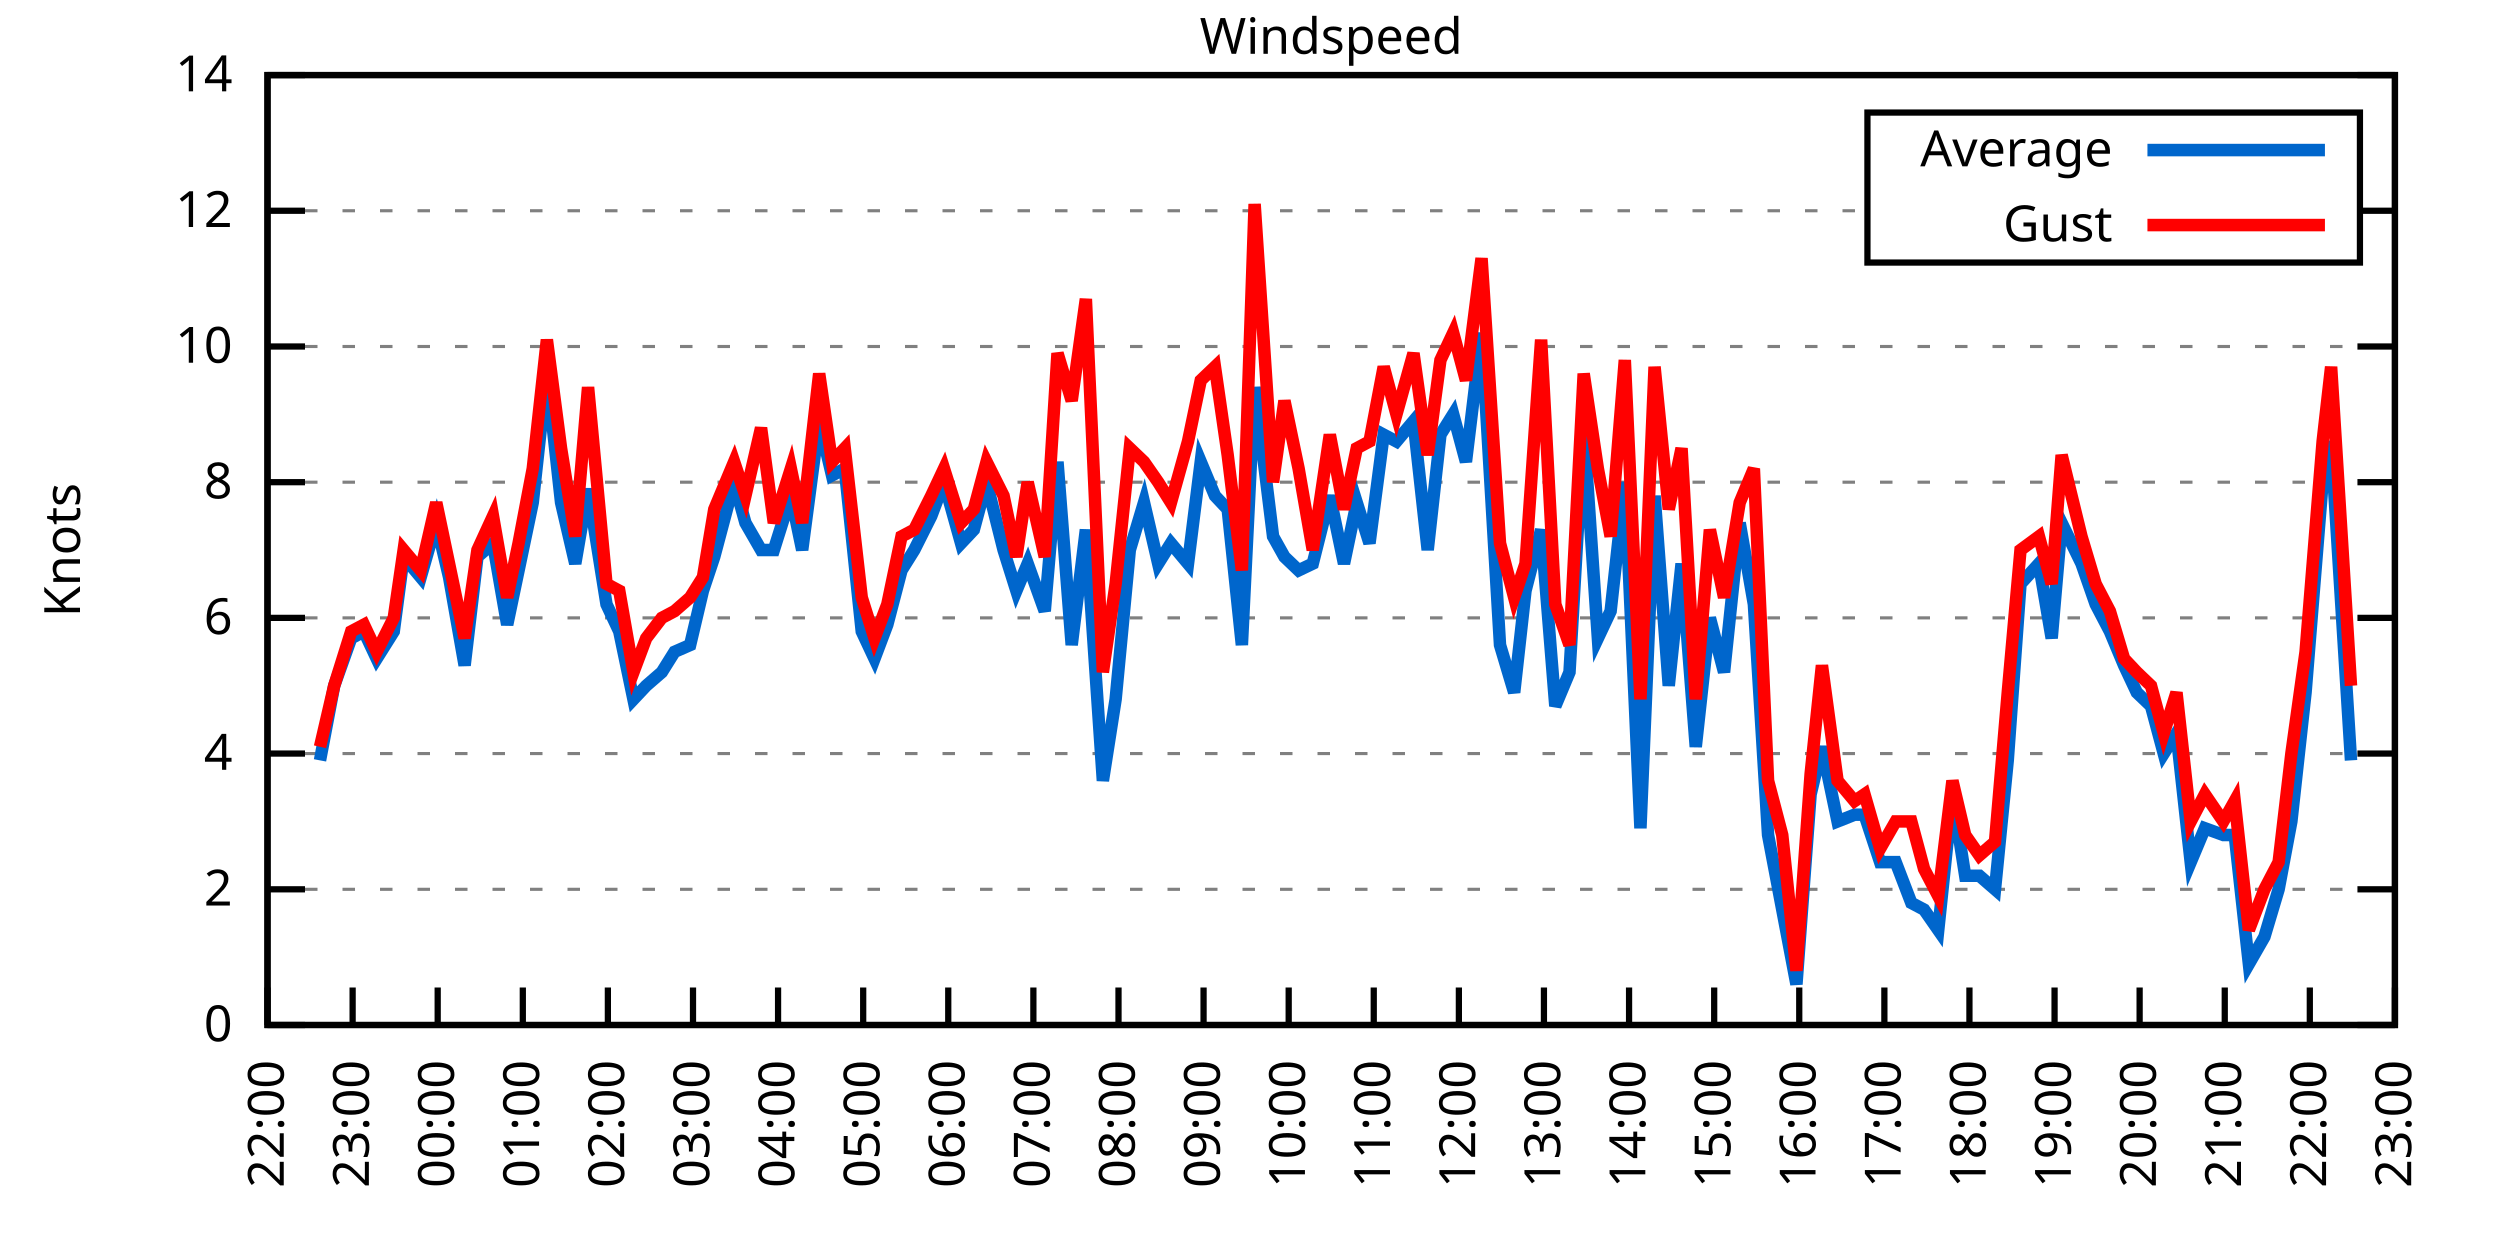
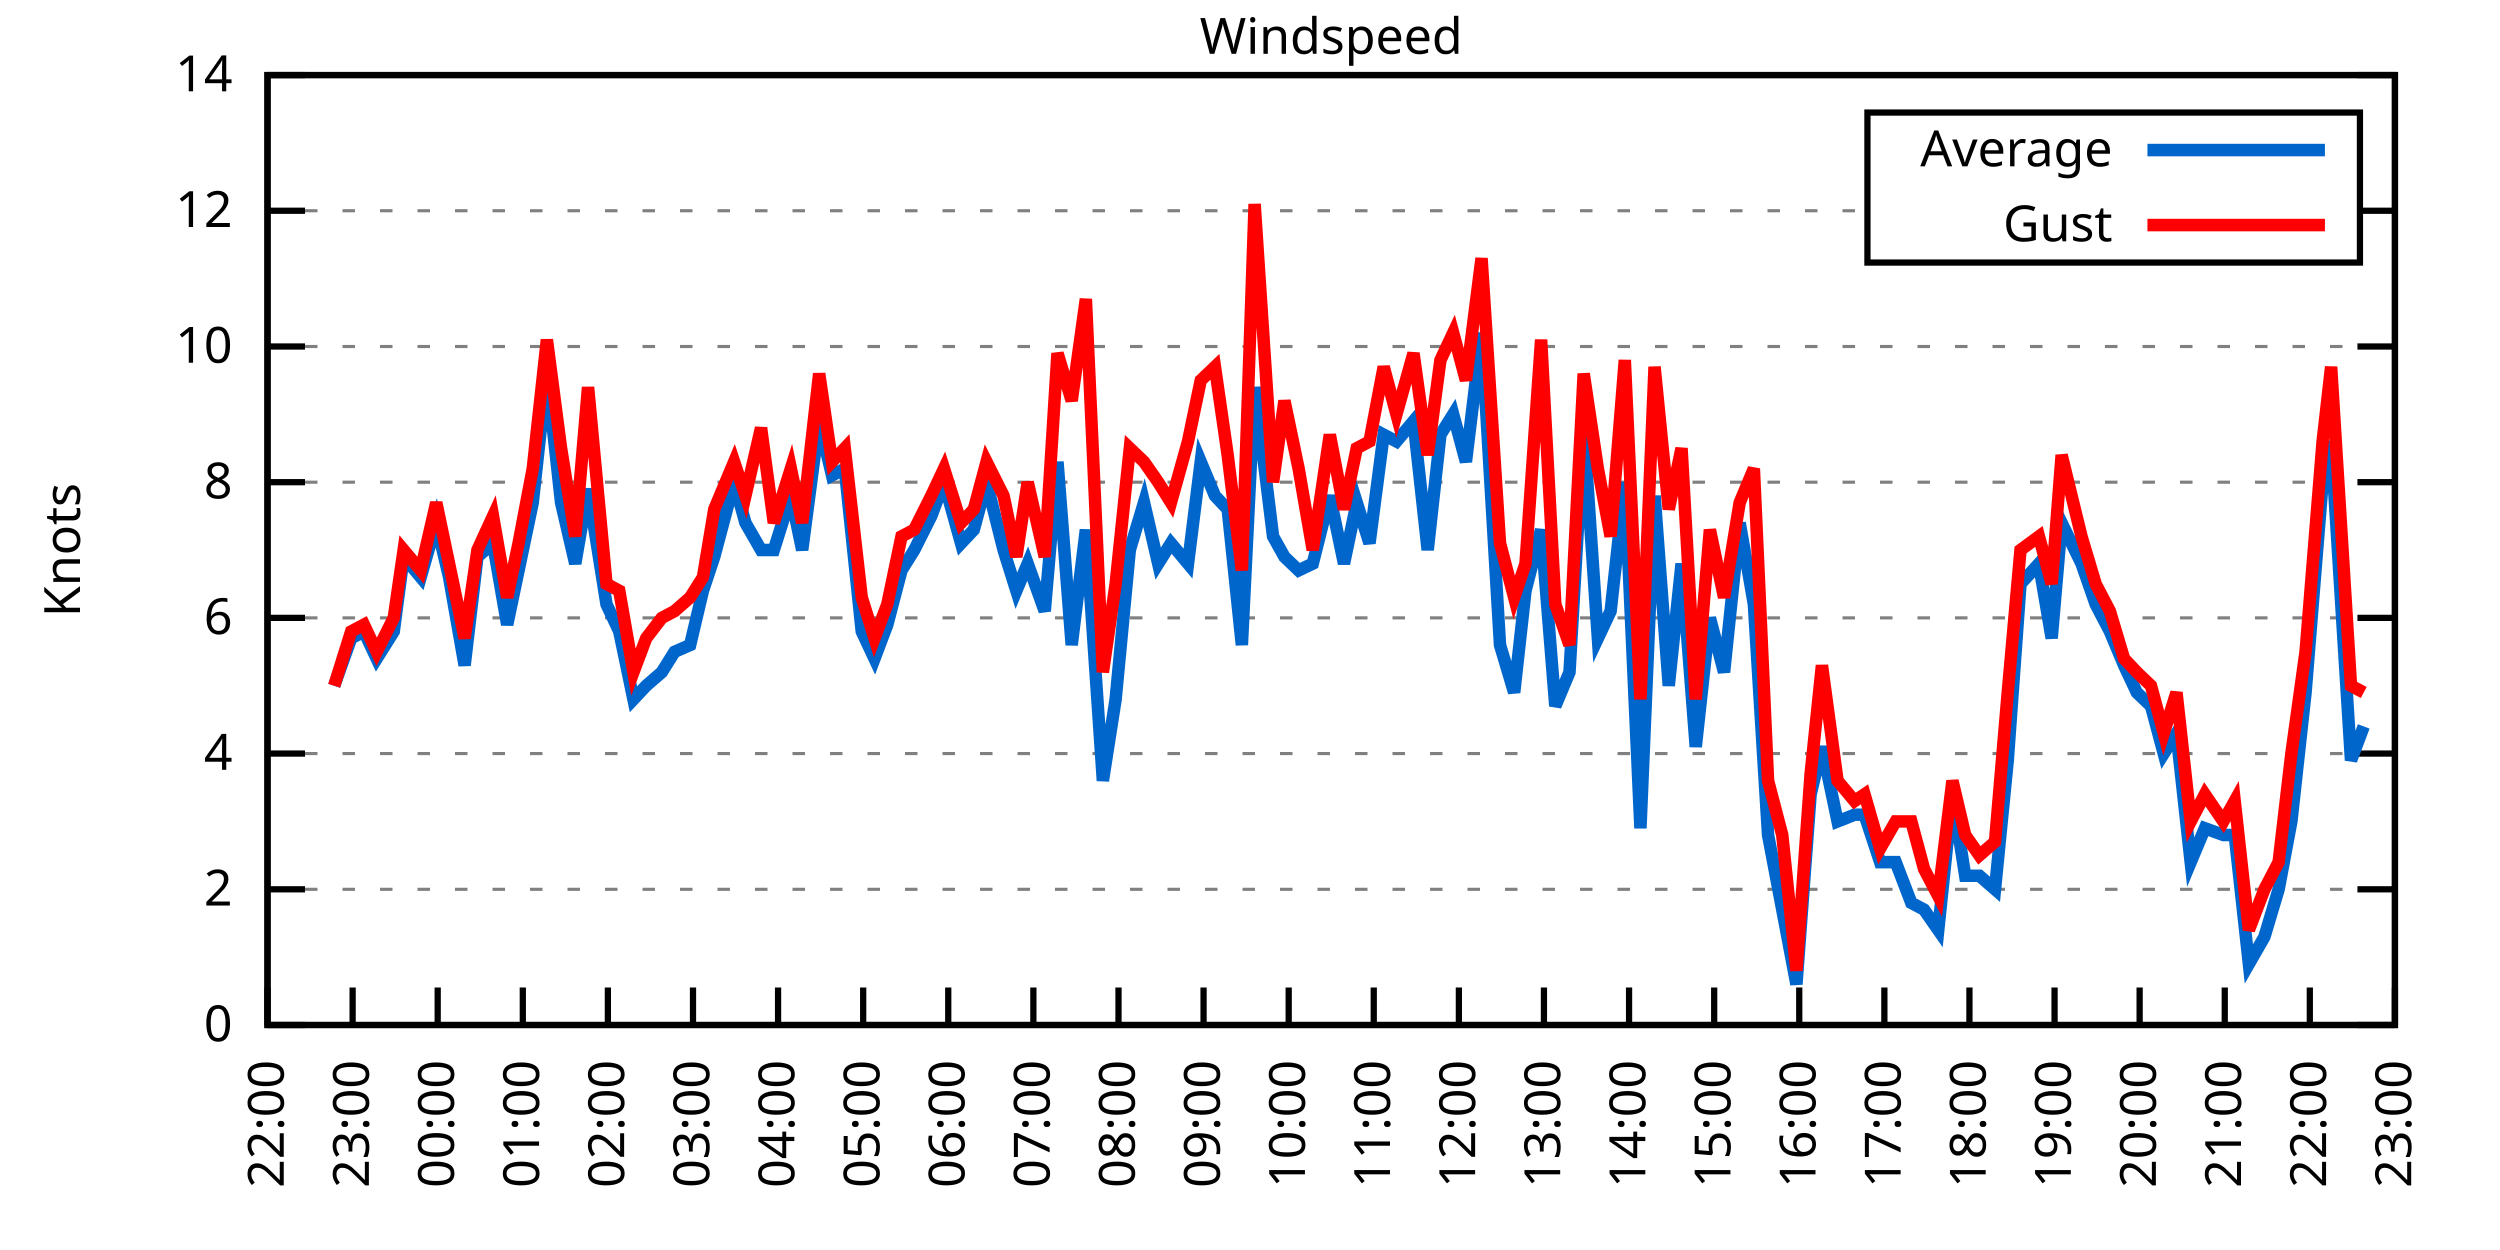
<svg xmlns="http://www.w3.org/2000/svg" xmlns:xlink="http://www.w3.org/1999/xlink" width="400" height="200" viewBox="0 0 400 200">
  <g id="gnuplot_canvas">
    <rect x="0" y="0" width="400" height="200" fill="none" />
    <defs>
      <circle id="gpDot" r="0.5" stroke-width="0.5" stroke="currentColor" />
      <path id="gpPt0" stroke-width="0.333" stroke="currentColor" d="M-1,0 h2 M0,-1 v2" />
      <path id="gpPt1" stroke-width="0.333" stroke="currentColor" d="M-1,-1 L1,1 M1,-1 L-1,1" />
      <path id="gpPt2" stroke-width="0.333" stroke="currentColor" d="M-1,0 L1,0 M0,-1 L0,1 M-1,-1 L1,1 M-1,1 L1,-1" />
      <rect id="gpPt3" stroke-width="0.333" stroke="currentColor" x="-1" y="-1" width="2" height="2" />
      <rect id="gpPt4" stroke-width="0.333" stroke="currentColor" fill="currentColor" x="-1" y="-1" width="2" height="2" />
      <circle id="gpPt5" stroke-width="0.333" stroke="currentColor" cx="0" cy="0" r="1" />
      <use xlink:href="#gpPt5" id="gpPt6" fill="currentColor" stroke="none" />
      <path id="gpPt7" stroke-width="0.333" stroke="currentColor" d="M0,-1.33 L-1.33,0.67 L1.33,0.67 z" />
      <use xlink:href="#gpPt7" id="gpPt8" fill="currentColor" stroke="none" />
      <use xlink:href="#gpPt7" id="gpPt9" stroke="currentColor" transform="rotate(180)" />
      <use xlink:href="#gpPt9" id="gpPt10" fill="currentColor" stroke="none" />
      <use xlink:href="#gpPt3" id="gpPt11" stroke="currentColor" transform="rotate(45)" />
      <use xlink:href="#gpPt11" id="gpPt12" fill="currentColor" stroke="none" />
      <path id="gpPt13" stroke-width="0.333" stroke="currentColor" d="M0,1.330 L1.265,0.411 L0.782,-1.067 L-0.782,-1.076 L-1.265,0.411 z" />
      <use xlink:href="#gpPt13" id="gpPt14" fill="currentColor" stroke="none" />
      <filter id="textbox" filterUnits="objectBoundingBox" x="0" y="0" height="1" width="1">
        <feFlood flood-color="white" flood-opacity="1" result="bgnd" />
        <feComposite in="SourceGraphic" in2="bgnd" operator="atop" />
      </filter>
      <filter id="greybox" filterUnits="objectBoundingBox" x="0" y="0" height="1" width="1">
        <feFlood flood-color="lightgrey" flood-opacity="1" result="grey" />
        <feComposite in="SourceGraphic" in2="grey" operator="atop" />
      </filter>
    </defs>
    <g fill="none" color="white" stroke="currentColor" stroke-width="1.00" stroke-linecap="butt" stroke-linejoin="miter">
</g>
    <g fill="none" color="black" stroke="currentColor" stroke-width="1.00" stroke-linecap="butt" stroke-linejoin="miter">
      <g stroke="none" shape-rendering="crispEdges">
        <polygon fill="rgb(255, 255, 255)" points="42.80,164.00 383.18,164.00 383.18,12.02 42.80,12.02 " />
      </g>
    </g>
    <g fill="none" color="black" stroke="currentColor" stroke-width="1.00" stroke-linecap="butt" stroke-linejoin="miter">
</g>
    <g fill="none" color="black" stroke="black" stroke-width="0.50" stroke-linecap="butt" stroke-linejoin="miter">
</g>
    <g fill="none" color="gray" stroke="currentColor" stroke-width="0.50" stroke-linecap="butt" stroke-linejoin="miter">
      <path stroke="gray" stroke-dasharray="2,4" class="gridline" d="M42.80,164.00 L383.19,164.00  " />
    </g>
    <g fill="none" color="gray" stroke="gray" stroke-width="1.00" stroke-linecap="butt" stroke-linejoin="miter">
</g>
    <g fill="none" color="black" stroke="currentColor" stroke-width="1.00" stroke-linecap="butt" stroke-linejoin="miter">
      <path stroke="black" d="M42.80,164.00 L48.80,164.00 M383.19,164.00 L377.19,164.00  " />
      <g transform="translate(37.20,166.60)" stroke="none" fill="black" font-family="Sans" font-size="8.00" text-anchor="end">
        <text>
          <tspan font-family="Sans"> 0</tspan>
        </text>
      </g>
    </g>
    <g fill="none" color="black" stroke="currentColor" stroke-width="1.00" stroke-linecap="butt" stroke-linejoin="miter">
</g>
    <g fill="none" color="black" stroke="black" stroke-width="0.50" stroke-linecap="butt" stroke-linejoin="miter">
</g>
    <g fill="none" color="gray" stroke="currentColor" stroke-width="0.50" stroke-linecap="butt" stroke-linejoin="miter">
      <path stroke="gray" stroke-dasharray="2,4" class="gridline" d="M42.80,142.29 L383.19,142.29  " />
    </g>
    <g fill="none" color="gray" stroke="gray" stroke-width="1.00" stroke-linecap="butt" stroke-linejoin="miter">
</g>
    <g fill="none" color="black" stroke="currentColor" stroke-width="1.00" stroke-linecap="butt" stroke-linejoin="miter">
      <path stroke="black" d="M42.80,142.29 L48.80,142.29 M383.19,142.29 L377.19,142.29  " />
      <g transform="translate(37.20,144.89)" stroke="none" fill="black" font-family="Sans" font-size="8.00" text-anchor="end">
        <text>
          <tspan font-family="Sans"> 2</tspan>
        </text>
      </g>
    </g>
    <g fill="none" color="black" stroke="currentColor" stroke-width="1.00" stroke-linecap="butt" stroke-linejoin="miter">
</g>
    <g fill="none" color="black" stroke="black" stroke-width="0.50" stroke-linecap="butt" stroke-linejoin="miter">
</g>
    <g fill="none" color="gray" stroke="currentColor" stroke-width="0.50" stroke-linecap="butt" stroke-linejoin="miter">
      <path stroke="gray" stroke-dasharray="2,4" class="gridline" d="M42.80,120.57 L383.19,120.57  " />
    </g>
    <g fill="none" color="gray" stroke="gray" stroke-width="1.00" stroke-linecap="butt" stroke-linejoin="miter">
</g>
    <g fill="none" color="black" stroke="currentColor" stroke-width="1.00" stroke-linecap="butt" stroke-linejoin="miter">
      <path stroke="black" d="M42.80,120.57 L48.80,120.57 M383.19,120.57 L377.19,120.57  " />
      <g transform="translate(37.20,123.17)" stroke="none" fill="black" font-family="Sans" font-size="8.00" text-anchor="end">
        <text>
          <tspan font-family="Sans"> 4</tspan>
        </text>
      </g>
    </g>
    <g fill="none" color="black" stroke="currentColor" stroke-width="1.00" stroke-linecap="butt" stroke-linejoin="miter">
</g>
    <g fill="none" color="black" stroke="black" stroke-width="0.50" stroke-linecap="butt" stroke-linejoin="miter">
</g>
    <g fill="none" color="gray" stroke="currentColor" stroke-width="0.50" stroke-linecap="butt" stroke-linejoin="miter">
      <path stroke="gray" stroke-dasharray="2,4" class="gridline" d="M42.80,98.86 L383.19,98.86  " />
    </g>
    <g fill="none" color="gray" stroke="gray" stroke-width="1.00" stroke-linecap="butt" stroke-linejoin="miter">
</g>
    <g fill="none" color="black" stroke="currentColor" stroke-width="1.00" stroke-linecap="butt" stroke-linejoin="miter">
      <path stroke="black" d="M42.80,98.86 L48.80,98.86 M383.19,98.86 L377.19,98.86  " />
      <g transform="translate(37.20,101.46)" stroke="none" fill="black" font-family="Sans" font-size="8.00" text-anchor="end">
        <text>
          <tspan font-family="Sans"> 6</tspan>
        </text>
      </g>
    </g>
    <g fill="none" color="black" stroke="currentColor" stroke-width="1.00" stroke-linecap="butt" stroke-linejoin="miter">
</g>
    <g fill="none" color="black" stroke="black" stroke-width="0.50" stroke-linecap="butt" stroke-linejoin="miter">
</g>
    <g fill="none" color="gray" stroke="currentColor" stroke-width="0.50" stroke-linecap="butt" stroke-linejoin="miter">
      <path stroke="gray" stroke-dasharray="2,4" class="gridline" d="M42.80,77.15 L383.19,77.15  " />
    </g>
    <g fill="none" color="gray" stroke="gray" stroke-width="1.00" stroke-linecap="butt" stroke-linejoin="miter">
</g>
    <g fill="none" color="black" stroke="currentColor" stroke-width="1.00" stroke-linecap="butt" stroke-linejoin="miter">
      <path stroke="black" d="M42.80,77.15 L48.80,77.15 M383.19,77.15 L377.19,77.15  " />
      <g transform="translate(37.20,79.75)" stroke="none" fill="black" font-family="Sans" font-size="8.00" text-anchor="end">
        <text>
          <tspan font-family="Sans"> 8</tspan>
        </text>
      </g>
    </g>
    <g fill="none" color="black" stroke="currentColor" stroke-width="1.00" stroke-linecap="butt" stroke-linejoin="miter">
</g>
    <g fill="none" color="black" stroke="black" stroke-width="0.50" stroke-linecap="butt" stroke-linejoin="miter">
</g>
    <g fill="none" color="gray" stroke="currentColor" stroke-width="0.50" stroke-linecap="butt" stroke-linejoin="miter">
      <path stroke="gray" stroke-dasharray="2,4" class="gridline" d="M42.80,55.44 L383.19,55.44  " />
    </g>
    <g fill="none" color="gray" stroke="gray" stroke-width="1.00" stroke-linecap="butt" stroke-linejoin="miter">
</g>
    <g fill="none" color="black" stroke="currentColor" stroke-width="1.00" stroke-linecap="butt" stroke-linejoin="miter">
      <path stroke="black" d="M42.80,55.44 L48.80,55.44 M383.19,55.44 L377.19,55.44  " />
      <g transform="translate(37.20,58.04)" stroke="none" fill="black" font-family="Sans" font-size="8.00" text-anchor="end">
        <text>
          <tspan font-family="Sans"> 10</tspan>
        </text>
      </g>
    </g>
    <g fill="none" color="black" stroke="currentColor" stroke-width="1.00" stroke-linecap="butt" stroke-linejoin="miter">
</g>
    <g fill="none" color="black" stroke="black" stroke-width="0.50" stroke-linecap="butt" stroke-linejoin="miter">
</g>
    <g fill="none" color="gray" stroke="currentColor" stroke-width="0.50" stroke-linecap="butt" stroke-linejoin="miter">
      <path stroke="gray" stroke-dasharray="2,4" class="gridline" d="M42.80,33.72 L298.79,33.72 M377.59,33.72 L383.19,33.72  " />
    </g>
    <g fill="none" color="gray" stroke="gray" stroke-width="1.00" stroke-linecap="butt" stroke-linejoin="miter">
</g>
    <g fill="none" color="black" stroke="currentColor" stroke-width="1.00" stroke-linecap="butt" stroke-linejoin="miter">
      <path stroke="black" d="M42.80,33.72 L48.80,33.72 M383.19,33.72 L377.19,33.72  " />
      <g transform="translate(37.20,36.32)" stroke="none" fill="black" font-family="Sans" font-size="8.00" text-anchor="end">
        <text>
          <tspan font-family="Sans"> 12</tspan>
        </text>
      </g>
    </g>
    <g fill="none" color="black" stroke="currentColor" stroke-width="1.00" stroke-linecap="butt" stroke-linejoin="miter">
</g>
    <g fill="none" color="black" stroke="black" stroke-width="0.50" stroke-linecap="butt" stroke-linejoin="miter">
</g>
    <g fill="none" color="gray" stroke="currentColor" stroke-width="0.50" stroke-linecap="butt" stroke-linejoin="miter">
      <path stroke="gray" stroke-dasharray="2,4" class="gridline" d="M42.80,12.01 L383.19,12.01  " />
    </g>
    <g fill="none" color="gray" stroke="gray" stroke-width="1.00" stroke-linecap="butt" stroke-linejoin="miter">
</g>
    <g fill="none" color="black" stroke="currentColor" stroke-width="1.00" stroke-linecap="butt" stroke-linejoin="miter">
      <path stroke="black" d="M42.80,12.01 L48.80,12.01 M383.19,12.01 L377.19,12.01  " />
      <g transform="translate(37.20,14.61)" stroke="none" fill="black" font-family="Sans" font-size="8.00" text-anchor="end">
        <text>
          <tspan font-family="Sans"> 14</tspan>
        </text>
      </g>
    </g>
    <g fill="none" color="black" stroke="currentColor" stroke-width="1.00" stroke-linecap="butt" stroke-linejoin="miter">
      <path stroke="black" d="M42.80,164.00 L42.80,158.00  " />
      <g transform="translate(45.40,169.60) rotate(270.00)" stroke="none" fill="black" font-family="Sans" font-size="8.00" text-anchor="end">
        <text>
          <tspan font-family="Sans">22:00</tspan>
        </text>
      </g>
    </g>
    <g fill="none" color="black" stroke="currentColor" stroke-width="1.00" stroke-linecap="butt" stroke-linejoin="miter">
      <path stroke="black" d="M56.42,164.00 L56.42,158.00  " />
      <g transform="translate(59.02,169.60) rotate(270.00)" stroke="none" fill="black" font-family="Sans" font-size="8.00" text-anchor="end">
        <text>
          <tspan font-family="Sans">23:00</tspan>
        </text>
      </g>
    </g>
    <g fill="none" color="black" stroke="currentColor" stroke-width="1.00" stroke-linecap="butt" stroke-linejoin="miter">
      <path stroke="black" d="M70.03,164.00 L70.03,158.00  " />
      <g transform="translate(72.63,169.60) rotate(270.00)" stroke="none" fill="black" font-family="Sans" font-size="8.00" text-anchor="end">
        <text>
          <tspan font-family="Sans">00:00</tspan>
        </text>
      </g>
    </g>
    <g fill="none" color="black" stroke="currentColor" stroke-width="1.00" stroke-linecap="butt" stroke-linejoin="miter">
      <path stroke="black" d="M83.65,164.00 L83.65,158.00  " />
      <g transform="translate(86.25,169.60) rotate(270.00)" stroke="none" fill="black" font-family="Sans" font-size="8.00" text-anchor="end">
        <text>
          <tspan font-family="Sans">01:00</tspan>
        </text>
      </g>
    </g>
    <g fill="none" color="black" stroke="currentColor" stroke-width="1.00" stroke-linecap="butt" stroke-linejoin="miter">
      <path stroke="black" d="M97.26,164.00 L97.26,158.00  " />
      <g transform="translate(99.86,169.60) rotate(270.00)" stroke="none" fill="black" font-family="Sans" font-size="8.00" text-anchor="end">
        <text>
          <tspan font-family="Sans">02:00</tspan>
        </text>
      </g>
    </g>
    <g fill="none" color="black" stroke="currentColor" stroke-width="1.00" stroke-linecap="butt" stroke-linejoin="miter">
      <path stroke="black" d="M110.88,164.00 L110.88,158.00  " />
      <g transform="translate(113.48,169.60) rotate(270.00)" stroke="none" fill="black" font-family="Sans" font-size="8.00" text-anchor="end">
        <text>
          <tspan font-family="Sans">03:00</tspan>
        </text>
      </g>
    </g>
    <g fill="none" color="black" stroke="currentColor" stroke-width="1.00" stroke-linecap="butt" stroke-linejoin="miter">
      <path stroke="black" d="M124.49,164.00 L124.49,158.00  " />
      <g transform="translate(127.09,169.60) rotate(270.00)" stroke="none" fill="black" font-family="Sans" font-size="8.00" text-anchor="end">
        <text>
          <tspan font-family="Sans">04:00</tspan>
        </text>
      </g>
    </g>
    <g fill="none" color="black" stroke="currentColor" stroke-width="1.00" stroke-linecap="butt" stroke-linejoin="miter">
      <path stroke="black" d="M138.11,164.00 L138.11,158.00  " />
      <g transform="translate(140.71,169.60) rotate(270.00)" stroke="none" fill="black" font-family="Sans" font-size="8.00" text-anchor="end">
        <text>
          <tspan font-family="Sans">05:00</tspan>
        </text>
      </g>
    </g>
    <g fill="none" color="black" stroke="currentColor" stroke-width="1.00" stroke-linecap="butt" stroke-linejoin="miter">
      <path stroke="black" d="M151.72,164.00 L151.72,158.00  " />
      <g transform="translate(154.32,169.60) rotate(270.00)" stroke="none" fill="black" font-family="Sans" font-size="8.00" text-anchor="end">
        <text>
          <tspan font-family="Sans">06:00</tspan>
        </text>
      </g>
    </g>
    <g fill="none" color="black" stroke="currentColor" stroke-width="1.00" stroke-linecap="butt" stroke-linejoin="miter">
      <path stroke="black" d="M165.34,164.00 L165.34,158.00  " />
      <g transform="translate(167.94,169.60) rotate(270.00)" stroke="none" fill="black" font-family="Sans" font-size="8.00" text-anchor="end">
        <text>
          <tspan font-family="Sans">07:00</tspan>
        </text>
      </g>
    </g>
    <g fill="none" color="black" stroke="currentColor" stroke-width="1.00" stroke-linecap="butt" stroke-linejoin="miter">
      <path stroke="black" d="M178.96,164.00 L178.96,158.00  " />
      <g transform="translate(181.56,169.60) rotate(270.00)" stroke="none" fill="black" font-family="Sans" font-size="8.00" text-anchor="end">
        <text>
          <tspan font-family="Sans">08:00</tspan>
        </text>
      </g>
    </g>
    <g fill="none" color="black" stroke="currentColor" stroke-width="1.00" stroke-linecap="butt" stroke-linejoin="miter">
      <path stroke="black" d="M192.57,164.00 L192.57,158.00  " />
      <g transform="translate(195.17,169.60) rotate(270.00)" stroke="none" fill="black" font-family="Sans" font-size="8.00" text-anchor="end">
        <text>
          <tspan font-family="Sans">09:00</tspan>
        </text>
      </g>
    </g>
    <g fill="none" color="black" stroke="currentColor" stroke-width="1.00" stroke-linecap="butt" stroke-linejoin="miter">
      <path stroke="black" d="M206.19,164.00 L206.19,158.00  " />
      <g transform="translate(208.79,169.60) rotate(270.00)" stroke="none" fill="black" font-family="Sans" font-size="8.00" text-anchor="end">
        <text>
          <tspan font-family="Sans">10:00</tspan>
        </text>
      </g>
    </g>
    <g fill="none" color="black" stroke="currentColor" stroke-width="1.00" stroke-linecap="butt" stroke-linejoin="miter">
      <path stroke="black" d="M219.80,164.00 L219.80,158.00  " />
      <g transform="translate(222.40,169.60) rotate(270.00)" stroke="none" fill="black" font-family="Sans" font-size="8.00" text-anchor="end">
        <text>
          <tspan font-family="Sans">11:00</tspan>
        </text>
      </g>
    </g>
    <g fill="none" color="black" stroke="currentColor" stroke-width="1.00" stroke-linecap="butt" stroke-linejoin="miter">
      <path stroke="black" d="M233.42,164.00 L233.42,158.00  " />
      <g transform="translate(236.02,169.60) rotate(270.00)" stroke="none" fill="black" font-family="Sans" font-size="8.00" text-anchor="end">
        <text>
          <tspan font-family="Sans">12:00</tspan>
        </text>
      </g>
    </g>
    <g fill="none" color="black" stroke="currentColor" stroke-width="1.00" stroke-linecap="butt" stroke-linejoin="miter">
      <path stroke="black" d="M247.03,164.00 L247.03,158.00  " />
      <g transform="translate(249.63,169.60) rotate(270.00)" stroke="none" fill="black" font-family="Sans" font-size="8.00" text-anchor="end">
        <text>
          <tspan font-family="Sans">13:00</tspan>
        </text>
      </g>
    </g>
    <g fill="none" color="black" stroke="currentColor" stroke-width="1.00" stroke-linecap="butt" stroke-linejoin="miter">
      <path stroke="black" d="M260.65,164.00 L260.65,158.00  " />
      <g transform="translate(263.25,169.60) rotate(270.00)" stroke="none" fill="black" font-family="Sans" font-size="8.00" text-anchor="end">
        <text>
          <tspan font-family="Sans">14:00</tspan>
        </text>
      </g>
    </g>
    <g fill="none" color="black" stroke="currentColor" stroke-width="1.00" stroke-linecap="butt" stroke-linejoin="miter">
      <path stroke="black" d="M274.27,164.00 L274.27,158.00  " />
      <g transform="translate(276.87,169.60) rotate(270.00)" stroke="none" fill="black" font-family="Sans" font-size="8.00" text-anchor="end">
        <text>
          <tspan font-family="Sans">15:00</tspan>
        </text>
      </g>
    </g>
    <g fill="none" color="black" stroke="currentColor" stroke-width="1.00" stroke-linecap="butt" stroke-linejoin="miter">
      <path stroke="black" d="M287.88,164.00 L287.88,158.00  " />
      <g transform="translate(290.48,169.60) rotate(270.00)" stroke="none" fill="black" font-family="Sans" font-size="8.00" text-anchor="end">
        <text>
          <tspan font-family="Sans">16:00</tspan>
        </text>
      </g>
    </g>
    <g fill="none" color="black" stroke="currentColor" stroke-width="1.00" stroke-linecap="butt" stroke-linejoin="miter">
      <path stroke="black" d="M301.50,164.00 L301.50,158.00  " />
      <g transform="translate(304.10,169.60) rotate(270.00)" stroke="none" fill="black" font-family="Sans" font-size="8.00" text-anchor="end">
        <text>
          <tspan font-family="Sans">17:00</tspan>
        </text>
      </g>
    </g>
    <g fill="none" color="black" stroke="currentColor" stroke-width="1.00" stroke-linecap="butt" stroke-linejoin="miter">
      <path stroke="black" d="M315.11,164.00 L315.11,158.00  " />
      <g transform="translate(317.71,169.60) rotate(270.00)" stroke="none" fill="black" font-family="Sans" font-size="8.00" text-anchor="end">
        <text>
          <tspan font-family="Sans">18:00</tspan>
        </text>
      </g>
    </g>
    <g fill="none" color="black" stroke="currentColor" stroke-width="1.00" stroke-linecap="butt" stroke-linejoin="miter">
      <path stroke="black" d="M328.73,164.00 L328.73,158.00  " />
      <g transform="translate(331.33,169.60) rotate(270.00)" stroke="none" fill="black" font-family="Sans" font-size="8.00" text-anchor="end">
        <text>
          <tspan font-family="Sans">19:00</tspan>
        </text>
      </g>
    </g>
    <g fill="none" color="black" stroke="currentColor" stroke-width="1.00" stroke-linecap="butt" stroke-linejoin="miter">
      <path stroke="black" d="M342.34,164.00 L342.34,158.00  " />
      <g transform="translate(344.94,169.60) rotate(270.00)" stroke="none" fill="black" font-family="Sans" font-size="8.00" text-anchor="end">
        <text>
          <tspan font-family="Sans">20:00</tspan>
        </text>
      </g>
    </g>
    <g fill="none" color="black" stroke="currentColor" stroke-width="1.00" stroke-linecap="butt" stroke-linejoin="miter">
      <path stroke="black" d="M355.96,164.00 L355.96,158.00  " />
      <g transform="translate(358.56,169.60) rotate(270.00)" stroke="none" fill="black" font-family="Sans" font-size="8.00" text-anchor="end">
        <text>
          <tspan font-family="Sans">21:00</tspan>
        </text>
      </g>
    </g>
    <g fill="none" color="black" stroke="currentColor" stroke-width="1.00" stroke-linecap="butt" stroke-linejoin="miter">
      <path stroke="black" d="M369.57,164.00 L369.57,158.00  " />
      <g transform="translate(372.17,169.60) rotate(270.00)" stroke="none" fill="black" font-family="Sans" font-size="8.00" text-anchor="end">
        <text>
          <tspan font-family="Sans">22:00</tspan>
        </text>
      </g>
    </g>
    <g fill="none" color="black" stroke="currentColor" stroke-width="1.00" stroke-linecap="butt" stroke-linejoin="miter">
      <path stroke="black" d="M383.19,164.00 L383.19,158.00  " />
      <g transform="translate(385.79,169.60) rotate(270.00)" stroke="none" fill="black" font-family="Sans" font-size="8.00" text-anchor="end">
        <text>
          <tspan font-family="Sans">23:00</tspan>
        </text>
      </g>
    </g>
    <g fill="none" color="black" stroke="currentColor" stroke-width="1.00" stroke-linecap="butt" stroke-linejoin="miter">
</g>
    <g fill="none" color="black" stroke="currentColor" stroke-width="1.00" stroke-linecap="butt" stroke-linejoin="miter">
      <path stroke="black" d="M42.80,12.01 L42.80,164.00 L383.19,164.00 L383.19,12.01 L42.80,12.01 Z  " />
    </g>
    <g fill="none" color="black" stroke="currentColor" stroke-width="1.00" stroke-linecap="butt" stroke-linejoin="miter">
</g>
    <g fill="none" color="black" stroke="currentColor" stroke-width="1.00" stroke-linecap="butt" stroke-linejoin="miter">
      <path stroke="black" d="M298.79,42.01 L298.79,18.01 L377.59,18.01 L377.59,42.01 L298.79,42.01 Z  " />
    </g>
    <g id="Windspeed_plot_1">
      <g fill="none" color="white" stroke="black" stroke-width="2.00" stroke-linecap="butt" stroke-linejoin="miter">
</g>
      <g fill="none" color="black" stroke="currentColor" stroke-width="2.00" stroke-linecap="butt" stroke-linejoin="miter">
        <g transform="translate(337.99,26.61)" stroke="none" fill="black" font-family="Sans" font-size="8.00" text-anchor="end">
          <text>
            <tspan font-family="Sans">Average</tspan>
          </text>
        </g>
      </g>
      <g fill="none" color="black" stroke="currentColor" stroke-width="2.00" stroke-linecap="butt" stroke-linejoin="miter">
-         <path stroke="rgb(  0, 102, 204)" d="M343.59,24.01 L371.99,24.01 M51.20,121.66 L53.47,109.72 L56.19,102.12 L58.23,101.03 L60.27,105.38 L63.00,101.03   L64.58,89.09 L67.31,92.35 L69.80,83.66 L71.85,92.35 L74.34,106.46 L76.39,89.09 L78.88,86.92 L81.15,99.95   L82.97,91.26 L85.24,80.41 L87.50,59.78 L89.77,80.41 L92.04,90.18 L94.09,78.23 L97.04,96.69 L99.08,101.03   L101.35,111.89 L103.39,109.72 L105.89,107.55 L107.93,104.29 L110.42,103.20 L112.47,94.52 L114.28,89.09 L117.46,77.15   L119.27,83.66 L121.77,88.00 L123.81,88.00 L126.54,79.32 L128.35,88.00 L131.07,67.38 L133.12,76.06 L135.16,74.98   L137.88,101.03 L139.92,105.38 L141.97,99.95 L144.24,91.26 L146.28,88.00 L149.00,82.58 L151.04,77.15 L153.77,86.92   L155.81,84.75 L157.85,77.15 L160.57,88.00 L162.62,94.52 L164.43,90.18 L167.16,97.78 L169.20,73.89 L171.47,103.20   L173.74,84.75 L176.46,124.92 L178.50,111.89 L180.77,88.00 L183.04,80.41 L185.31,90.18 L187.35,86.92 L190.08,90.18   L192.12,73.89 L194.39,79.32 L196.43,81.49 L198.70,103.20 L200.74,61.95 L203.69,85.83 L205.51,89.09 L207.78,91.26   L210.04,90.18 L212.77,79.32 L215.04,90.18 L217.08,80.41 L219.12,86.92 L221.39,69.55 L223.43,70.63 L226.16,67.38   L228.43,88.00 L230.47,69.55 L232.51,66.29 L234.55,73.89 L237.05,53.26 L240.00,103.20 L242.27,110.80 L244.08,94.52   L246.58,84.75 L248.85,112.97 L251.12,107.55 L253.39,68.46 L255.66,102.12 L257.70,97.78 L259.97,77.15 L262.47,132.52   L264.73,79.32 L267.00,109.72 L269.05,90.18 L271.32,119.49 L273.58,98.86 L275.85,107.55 L278.35,83.66 L280.62,96.69   L282.89,133.60 L285.16,145.54 L287.43,157.49 L289.70,127.09 L291.51,119.49 L294.01,131.43 L296.73,130.35 L298.32,130.35   L300.82,137.94 L303.31,137.94 L305.81,144.46 L307.85,145.54 L310.12,148.80 L312.39,127.09 L314.43,140.12 L316.70,140.12   L319.20,142.29 L321.24,121.66 L323.28,93.43 L326.23,90.18 L328.27,102.12 L329.86,83.66 L333.04,90.18 L335.31,96.69   L337.58,101.03 L339.85,106.46 L341.89,110.80 L344.16,112.97 L346.20,120.57 L348.24,117.32 L350.51,137.94 L352.78,132.52   L355.73,133.60 L357.55,133.60 L359.82,154.23 L362.31,149.89 L364.58,142.29 L366.62,131.43 L368.89,110.80 L371.62,77.15   L372.98,70.63 L376.16,121.66  " />
+         <path stroke="rgb(  0, 102, 204)" d="M343.59,24.01 L371.99,24.01 M53.47,109.72 L56.19,102.12 L58.23,101.03 L60.27,105.38 L63.00,101.03 L64.58,89.09   L67.31,92.35 L69.80,83.66 L71.85,92.35 L74.34,106.46 L76.39,89.09 L78.88,86.92 L81.15,99.95 L82.97,91.26   L85.24,80.41 L87.50,59.78 L89.77,80.41 L92.04,90.18 L94.09,78.23 L97.04,96.69 L99.08,101.03 L101.35,111.89   L103.39,109.72 L105.89,107.55 L107.93,104.29 L110.42,103.20 L112.47,94.52 L114.28,89.09 L117.46,77.15 L119.27,83.66   L121.77,88.00 L123.81,88.00 L126.54,79.32 L128.35,88.00 L131.07,67.38 L133.12,76.06 L135.16,74.98 L137.88,101.03   L139.92,105.38 L141.97,99.95 L144.24,91.26 L146.28,88.00 L149.00,82.58 L151.04,77.15 L153.77,86.92 L155.81,84.75   L157.85,77.15 L160.57,88.00 L162.62,94.52 L164.43,90.18 L167.16,97.78 L169.20,73.89 L171.47,103.20 L173.74,84.75   L176.46,124.92 L178.50,111.89 L180.77,88.00 L183.04,80.41 L185.31,90.18 L187.35,86.92 L190.08,90.18 L192.12,73.89   L194.39,79.32 L196.43,81.49 L198.70,103.20 L200.74,61.95 L203.69,85.83 L205.51,89.09 L207.78,91.26 L210.04,90.18   L212.77,79.32 L215.04,90.18 L217.08,80.41 L219.12,86.92 L221.39,69.55 L223.43,70.63 L226.16,67.38 L228.43,88.00   L230.47,69.55 L232.51,66.29 L234.55,73.89 L237.05,53.26 L240.00,103.20 L242.27,110.80 L244.08,94.52 L246.58,84.75   L248.85,112.97 L251.12,107.55 L253.39,68.46 L255.66,102.12 L257.70,97.78 L259.97,77.15 L262.47,132.52 L264.73,79.32   L267.00,109.72 L269.05,90.18 L271.32,119.49 L273.58,98.86 L275.85,107.55 L278.35,83.66 L280.62,96.69 L282.89,133.60   L285.16,145.54 L287.43,157.49 L289.70,127.09 L291.51,119.49 L294.01,131.43 L296.73,130.35 L298.32,130.35 L300.82,137.94   L303.31,137.94 L305.81,144.46 L307.85,145.54 L310.12,148.80 L312.39,127.09 L314.43,140.12 L316.70,140.12 L319.20,142.29   L321.24,121.66 L323.28,93.43 L326.23,90.18 L328.27,102.12 L329.86,83.66 L333.04,90.18 L335.31,96.69 L337.58,101.03   L339.85,106.46 L341.89,110.80 L344.16,112.97 L346.20,120.57 L348.24,117.32 L350.51,137.94 L352.78,132.52 L355.73,133.60   L357.55,133.60 L359.82,154.23 L362.31,149.89 L364.58,142.29 L366.62,131.43 L368.89,110.80 L371.62,77.15 L372.98,70.63   L376.16,121.66 L378.20,116.23  " />
      </g>
    </g>
    <g id="Windspeed_plot_2">
      <g fill="none" color="black" stroke="currentColor" stroke-width="2.00" stroke-linecap="butt" stroke-linejoin="miter">
        <g transform="translate(337.99,38.61)" stroke="none" fill="black" font-family="Sans" font-size="8.00" text-anchor="end">
          <text>
            <tspan font-family="Sans">Gust</tspan>
          </text>
        </g>
      </g>
      <g fill="none" color="black" stroke="currentColor" stroke-width="2.00" stroke-linecap="butt" stroke-linejoin="miter">
-         <path stroke="rgb(255,   0,   0)" d="M343.59,36.01 L371.99,36.01 M51.20,119.49 L53.47,109.72 L56.19,101.03 L58.23,99.95 L60.27,104.29 L63.00,98.86   L64.58,88.00 L67.31,91.26 L69.80,80.41 L71.85,90.18 L74.34,102.12 L76.39,88.00 L78.88,82.58 L81.15,95.60   L82.97,86.92 L85.24,74.98 L87.50,54.35 L89.77,71.72 L92.04,85.83 L94.09,61.95 L97.04,93.43 L99.08,94.52   L101.35,107.55 L103.39,102.12 L105.89,98.86 L107.93,97.78 L110.42,95.60 L112.47,92.35 L114.28,81.49 L117.46,73.89   L119.27,79.32 L121.77,68.46 L123.81,83.66 L126.54,74.98 L128.35,83.66 L131.07,59.78 L133.12,73.89 L135.16,71.72   L137.88,95.60 L139.92,102.12 L141.97,96.69 L144.24,85.83 L146.28,84.75 L149.00,79.32 L151.04,74.98 L153.77,83.66   L155.81,81.49 L157.85,73.89 L160.57,79.32 L162.62,89.09 L164.43,77.15 L167.16,89.09 L169.20,56.52 L171.47,64.12   L173.74,47.84 L176.46,107.55 L178.50,93.43 L180.77,71.72 L183.04,73.89 L185.31,77.15 L187.35,80.41 L190.08,70.63   L192.12,60.86 L194.39,58.69 L196.43,72.81 L198.70,91.26 L200.74,32.64 L203.69,77.15 L205.51,64.12 L207.78,74.98   L210.04,88.00 L212.77,69.55 L215.04,81.49 L217.08,71.72 L219.12,70.63 L221.39,58.69 L223.43,66.29 L226.16,56.52   L228.43,72.81 L230.47,57.61 L232.51,53.26 L234.55,60.86 L237.05,41.32 L240.00,86.92 L242.27,95.60 L244.08,90.18   L246.58,54.35 L248.85,96.69 L251.12,103.20 L253.39,59.78 L255.66,74.98 L257.70,85.83 L259.97,57.61 L262.47,111.89   L264.73,58.69 L267.00,81.49 L269.05,71.72 L271.32,111.89 L273.58,84.75 L275.85,95.60 L278.35,80.41 L280.62,74.98   L282.89,124.92 L285.16,133.60 L287.43,155.31 L289.70,123.83 L291.51,106.46 L294.01,124.92 L296.73,128.17 L298.32,127.09   L300.82,135.77 L303.31,131.43 L305.81,131.43 L307.85,139.03 L310.12,143.37 L312.39,124.92 L314.43,133.60 L316.70,136.86   L319.20,134.69 L321.24,110.80 L323.28,88.00 L326.23,85.83 L328.27,93.43 L329.86,72.81 L333.04,85.83 L335.31,93.43   L337.58,97.78 L339.85,105.38 L341.89,107.55 L344.16,109.72 L346.20,117.32 L348.24,110.80 L350.51,131.43 L352.78,127.09   L355.73,131.43 L357.55,128.17 L359.82,148.80 L362.31,142.29 L364.58,137.94 L366.62,120.57 L368.89,104.29 L371.62,70.63   L372.98,58.69 L376.16,109.72  " />
+         <path stroke="rgb(255,   0,   0)" d="M343.59,36.01 L371.99,36.01 M53.47,109.72 L56.19,101.03 L58.23,99.95 L60.27,104.29 L63.00,98.86 L64.58,88.00   L67.31,91.26 L69.80,80.41 L71.85,90.18 L74.34,102.12 L76.39,88.00 L78.88,82.58 L81.15,95.60 L82.97,86.92   L85.24,74.98 L87.50,54.35 L89.77,71.72 L92.04,85.83 L94.09,61.95 L97.04,93.43 L99.08,94.52 L101.35,107.55   L103.39,102.12 L105.89,98.86 L107.93,97.78 L110.42,95.60 L112.47,92.35 L114.28,81.49 L117.46,73.89 L119.27,79.32   L121.77,68.46 L123.81,83.66 L126.54,74.98 L128.35,83.66 L131.07,59.78 L133.12,73.89 L135.16,71.72 L137.88,95.60   L139.92,102.12 L141.97,96.69 L144.24,85.83 L146.28,84.75 L149.00,79.32 L151.04,74.98 L153.77,83.66 L155.81,81.49   L157.85,73.89 L160.57,79.32 L162.62,89.09 L164.43,77.15 L167.16,89.09 L169.20,56.52 L171.47,64.12 L173.74,47.84   L176.46,107.55 L178.50,93.43 L180.77,71.72 L183.04,73.89 L185.31,77.15 L187.35,80.41 L190.08,70.63 L192.12,60.86   L194.39,58.69 L196.43,72.81 L198.70,91.26 L200.74,32.64 L203.69,77.15 L205.51,64.12 L207.78,74.98 L210.04,88.00   L212.77,69.55 L215.04,81.49 L217.08,71.72 L219.12,70.63 L221.39,58.69 L223.43,66.29 L226.16,56.52 L228.43,72.81   L230.47,57.61 L232.51,53.26 L234.55,60.86 L237.05,41.32 L240.00,86.92 L242.27,95.60 L244.08,90.18 L246.58,54.35   L248.85,96.69 L251.12,103.20 L253.39,59.78 L255.66,74.98 L257.70,85.83 L259.97,57.61 L262.47,111.89 L264.73,58.69   L267.00,81.49 L269.05,71.72 L271.32,111.89 L273.58,84.75 L275.85,95.60 L278.35,80.41 L280.62,74.98 L282.89,124.92   L285.16,133.60 L287.43,155.31 L289.70,123.83 L291.51,106.46 L294.01,124.92 L296.73,128.17 L298.32,127.09 L300.82,135.77   L303.31,131.43 L305.81,131.43 L307.85,139.03 L310.12,143.37 L312.39,124.92 L314.43,133.60 L316.70,136.86 L319.20,134.69   L321.24,110.80 L323.28,88.00 L326.23,85.83 L328.27,93.43 L329.86,72.81 L333.04,85.83 L335.31,93.43 L337.58,97.78   L339.85,105.38 L341.89,107.55 L344.16,109.72 L346.20,117.32 L348.24,110.80 L350.51,131.43 L352.78,127.09 L355.73,131.43   L357.55,128.17 L359.82,148.80 L362.31,142.29 L364.58,137.94 L366.62,120.57 L368.89,104.29 L371.62,70.63 L372.98,58.69   L376.16,109.72 L378.20,110.80  " />
      </g>
    </g>
    <g fill="none" color="black" stroke="currentColor" stroke-width="2.00" stroke-linecap="butt" stroke-linejoin="miter">
</g>
    <g fill="none" color="black" stroke="black" stroke-width="1.00" stroke-linecap="butt" stroke-linejoin="miter">
</g>
    <g fill="none" color="black" stroke="currentColor" stroke-width="1.00" stroke-linecap="butt" stroke-linejoin="miter">
      <path stroke="black" d="M42.80,12.01 L42.80,164.00 L383.19,164.00 L383.19,12.01 L42.80,12.01 Z  " />
      <g transform="translate(12.80,88.01) rotate(270.00)" stroke="none" fill="black" font-family="Sans" font-size="8.00" text-anchor="middle">
        <text>
          <tspan font-family="Sans">Knots</tspan>
        </text>
      </g>
    </g>
    <g fill="none" color="black" stroke="currentColor" stroke-width="1.00" stroke-linecap="butt" stroke-linejoin="miter">
</g>
    <g fill="none" color="black" stroke="currentColor" stroke-width="1.00" stroke-linecap="butt" stroke-linejoin="miter">
      <g transform="translate(212.99,8.61)" stroke="none" fill="black" font-family="Sans" font-size="8.00" text-anchor="middle">
        <text>
          <tspan font-family="Sans">Windspeed</tspan>
        </text>
      </g>
    </g>
    <g fill="none" color="black" stroke="currentColor" stroke-width="1.00" stroke-linecap="butt" stroke-linejoin="miter">
</g>
  </g>
</svg>
